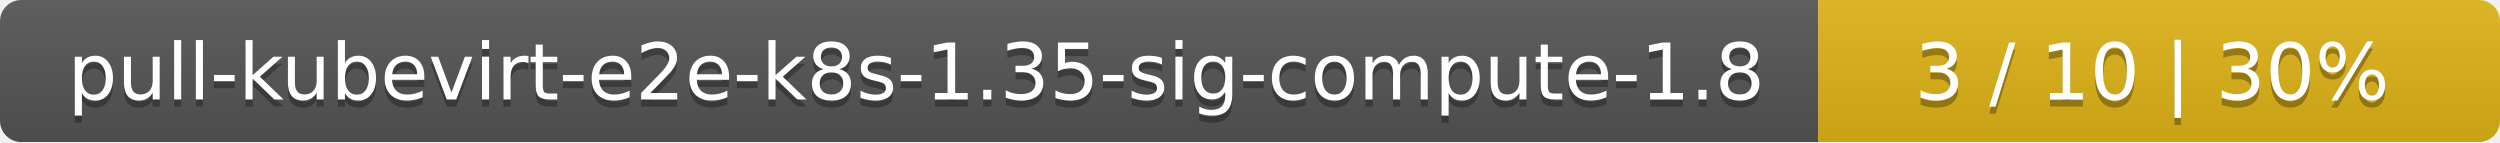
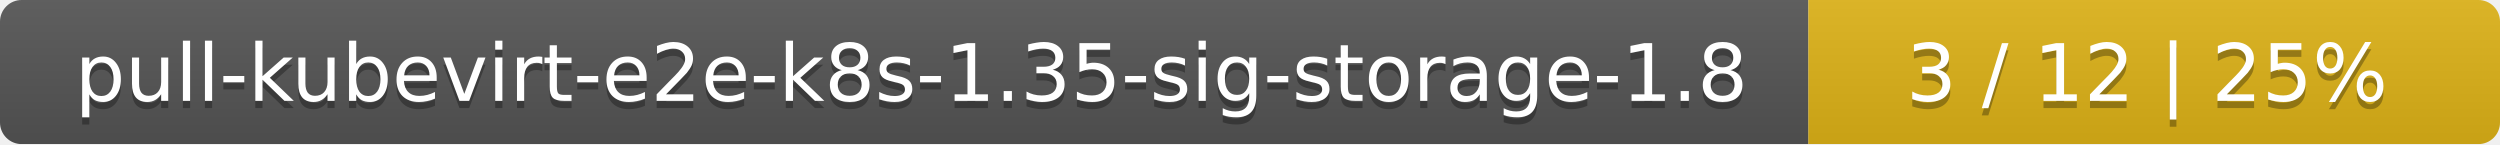
- <svg xmlns="http://www.w3.org/2000/svg" width="352" height="20">
+ <svg xmlns="http://www.w3.org/2000/svg" width="347" height="20">
  <linearGradient id="smooth" x2="0" y2="100%">
    <stop offset="0" stop-color="#bbb" stop-opacity=".1" />
    <stop offset="1" stop-opacity=".1" />
  </linearGradient>
  <mask id="round">
-     <rect width="352" height="20" rx="3" fill="#fff" />
+     <rect width="347" height="20" rx="3" fill="#fff" />
  </mask>
  <g mask="url(#round)">
-     <rect width="256" height="20" fill="#555" />
-     <rect x="256" width="96" height="20" fill="#dfb317" />
-     <rect width="352" height="20" fill="url(#smooth)" />
+     <rect width="251" height="20" fill="#555" />
+     <rect x="251" width="96" height="20" fill="#dfb317" />
+     <rect width="347" height="20" fill="url(#smooth)" />
  </g>
  <g fill="#fff" text-anchor="middle" font-family="DejaVu Sans,Verdana,Geneva,sans-serif" font-size="11">
-     <text x="129" y="15" fill="#010101" fill-opacity=".3">pull-kubevirt-e2e-k8s-1.35-sig-compute-1.8</text>
-     <text x="129" y="14">pull-kubevirt-e2e-k8s-1.35-sig-compute-1.8</text>
-     <text x="303" y="15" fill="#010101" fill-opacity=".3">3 / 10    |    30%</text>
-     <text x="303" y="14">3 / 10    |    30%</text>
+     <text x="126.5" y="15" fill="#010101" fill-opacity=".3">pull-kubevirt-e2e-k8s-1.35-sig-storage-1.8</text>
+     <text x="126.5" y="14">pull-kubevirt-e2e-k8s-1.35-sig-storage-1.8</text>
+     <text x="298" y="15" fill="#010101" fill-opacity=".3">3 / 12    |    25%</text>
+     <text x="298" y="14">3 / 12    |    25%</text>
  </g>
</svg>
